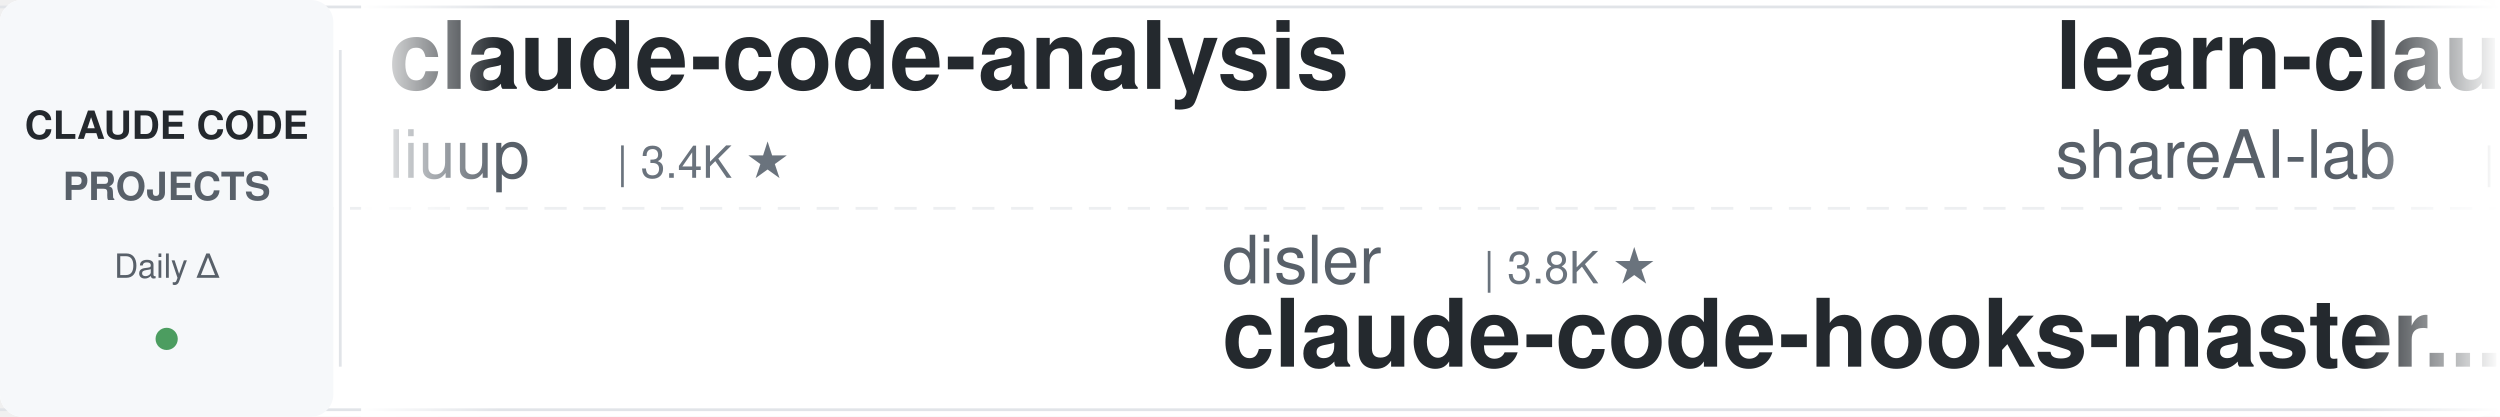
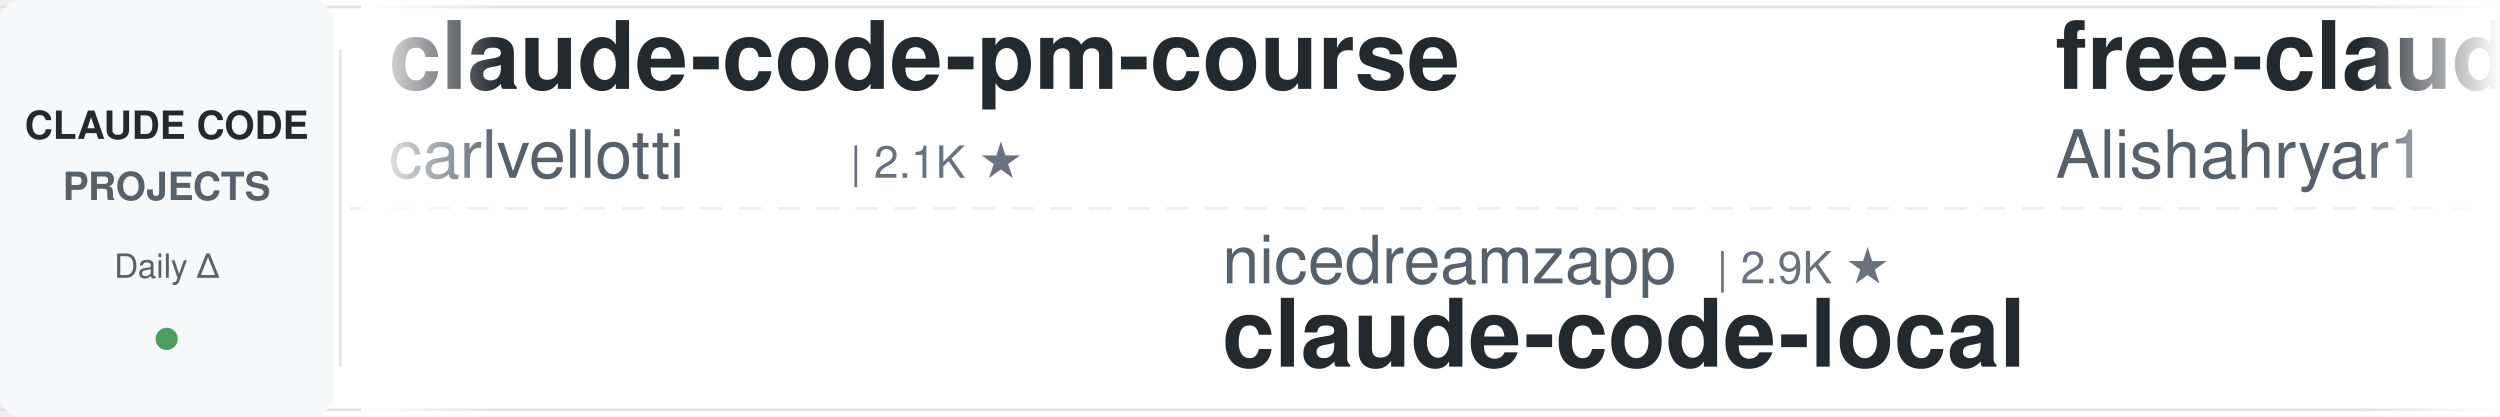
<svg xmlns="http://www.w3.org/2000/svg" width="900" height="150">
  <defs>
    <linearGradient id="leftFade" x1="0%" y1="0%" x2="100%" y2="0%">
      <stop offset="0%" style="stop-color:#ffffff;stop-opacity:1" />
      <stop offset="100%" style="stop-color:#ffffff;stop-opacity:0" />
    </linearGradient>
    <linearGradient id="rightFade" x1="0%" y1="0%" x2="100%" y2="0%">
      <stop offset="0%" style="stop-color:#ffffff;stop-opacity:0" />
      <stop offset="100%" style="stop-color:#ffffff;stop-opacity:1" />
    </linearGradient>
  </defs>
  <rect width="900" height="150" fill="#ffffff" rx="8" />
  <rect x="0" y="2" width="900" height="1" fill="#e1e4e8" />
  <rect x="0" y="147" width="900" height="1" fill="#e1e4e8" />
  <line x1="0" y1="75" x2="900" y2="75" stroke="#e1e4e8" stroke-width="1" stroke-dasharray="8 6" opacity="0.6" />
  <rect x="0" y="0" width="120" height="150" fill="#f6f8fa" rx="8" />
  <text x="60" y="50" font-family="-apple-system, BlinkMacSystemFont, 'Segoe UI', Helvetica, Arial, sans-serif" font-size="14" font-weight="600" fill="#24292e" text-anchor="middle">CLAUDE CODE</text>
  <text x="60" y="72" font-family="-apple-system, BlinkMacSystemFont, 'Segoe UI', Helvetica, Arial, sans-serif" font-size="14" font-weight="600" fill="#586069" text-anchor="middle">PROJECTS</text>
  <text x="60" y="100" font-family="-apple-system, BlinkMacSystemFont, 'Segoe UI', Helvetica, Arial, sans-serif" font-size="12" font-weight="500" fill="#586069" text-anchor="middle">Daily Δ</text>
  <circle cx="60" cy="122" r="4" fill="#22863a" opacity="0.8" />
  <rect x="122" y="18" width="1" height="114" fill="#e1e4e8" />
  <clipPath id="tickerClip">
    <rect x="130" y="0" width="770" height="150" />
  </clipPath>
  <g clip-path="url(#tickerClip)">
    <g id="tickerItems">
      <animateTransform attributeName="transform" attributeType="XML" type="translate" from="0 0" to="-3000 0" dur="54s" repeatCount="indefinite" />
      <g transform="translate(0, 0)">
-         <text x="140" y="32" font-family="-apple-system, BlinkMacSystemFont, 'Segoe UI', Helvetica, Arial, sans-serif" font-size="34" font-weight="600" fill="#24292e">claude-code-analysis</text>
-         <text x="140" y="64" font-family="-apple-system, BlinkMacSystemFont, 'Segoe UI', Helvetica, Arial, sans-serif" font-size="24" font-weight="400" fill="#586069">liuup</text>
-         <text x="222" y="64" font-family="-apple-system, BlinkMacSystemFont, 'Segoe UI', Helvetica, Arial, sans-serif" font-size="16" font-weight="500" fill="#6a737d">| 3.4K ★</text>
+         <text x="140" y="32" font-family="-apple-system, BlinkMacSystemFont, 'Segoe UI', Helvetica, Arial, sans-serif" font-size="34" font-weight="600" fill="#24292e">claude-code-pm-course</text>
+         <text x="140" y="64" font-family="-apple-system, BlinkMacSystemFont, 'Segoe UI', Helvetica, Arial, sans-serif" font-size="24" font-weight="400" fill="#586069">carlvellotti</text>
+         <text x="306" y="64" font-family="-apple-system, BlinkMacSystemFont, 'Segoe UI', Helvetica, Arial, sans-serif" font-size="16" font-weight="500" fill="#6a737d">| 2.1K ★</text>
      </g>
      <g transform="translate(300, 0)">
-         <text x="140" y="102" font-family="-apple-system, BlinkMacSystemFont, 'Segoe UI', Helvetica, Arial, sans-serif" font-size="24" font-weight="400" fill="#586069">disler</text>
-         <text x="234" y="102" font-family="-apple-system, BlinkMacSystemFont, 'Segoe UI', Helvetica, Arial, sans-serif" font-size="16" font-weight="500" fill="#6a737d">| 3.8K ★</text>
-         <text x="140" y="132" font-family="-apple-system, BlinkMacSystemFont, 'Segoe UI', Helvetica, Arial, sans-serif" font-size="34" font-weight="600" fill="#24292e">claude-code-hooks-master...</text>
-       </g>
-       <g transform="translate(600, 0)">
-         <text x="140" y="32" font-family="-apple-system, BlinkMacSystemFont, 'Segoe UI', Helvetica, Arial, sans-serif" font-size="34" font-weight="600" fill="#24292e">learn-claude-code</text>
-         <text x="140" y="64" font-family="-apple-system, BlinkMacSystemFont, 'Segoe UI', Helvetica, Arial, sans-serif" font-size="24" font-weight="400" fill="#586069">shareAI-lab</text>
-         <text x="294" y="64" font-family="-apple-system, BlinkMacSystemFont, 'Segoe UI', Helvetica, Arial, sans-serif" font-size="16" font-weight="500" fill="#6a737d">| 69.8K ★</text>
-       </g>
-       <g transform="translate(900, 0)">
-         <text x="140" y="102" font-family="-apple-system, BlinkMacSystemFont, 'Segoe UI', Helvetica, Arial, sans-serif" font-size="24" font-weight="400" fill="#586069">anthropics</text>
-         <text x="282" y="102" font-family="-apple-system, BlinkMacSystemFont, 'Segoe UI', Helvetica, Arial, sans-serif" font-size="16" font-weight="500" fill="#6a737d">| 158.1K ★</text>
-         <text x="140" y="132" font-family="-apple-system, BlinkMacSystemFont, 'Segoe UI', Helvetica, Arial, sans-serif" font-size="34" font-weight="600" fill="#24292e">skills</text>
-       </g>
-       <g transform="translate(1200, 0)">
-         <text x="140" y="32" font-family="-apple-system, BlinkMacSystemFont, 'Segoe UI', Helvetica, Arial, sans-serif" font-size="34" font-weight="600" fill="#24292e">claude-code-action</text>
-         <text x="140" y="64" font-family="-apple-system, BlinkMacSystemFont, 'Segoe UI', Helvetica, Arial, sans-serif" font-size="24" font-weight="400" fill="#586069">anthropics</text>
-         <text x="282" y="64" font-family="-apple-system, BlinkMacSystemFont, 'Segoe UI', Helvetica, Arial, sans-serif" font-size="16" font-weight="500" fill="#6a737d">| 8.2K ★</text>
-       </g>
-       <g transform="translate(1500, 0)">
        <text x="140" y="102" font-family="-apple-system, BlinkMacSystemFont, 'Segoe UI', Helvetica, Arial, sans-serif" font-size="24" font-weight="400" fill="#586069">nicedreamzapp</text>
        <text x="318" y="102" font-family="-apple-system, BlinkMacSystemFont, 'Segoe UI', Helvetica, Arial, sans-serif" font-size="16" font-weight="500" fill="#6a737d">| 2.9K ★</text>
        <text x="140" y="132" font-family="-apple-system, BlinkMacSystemFont, 'Segoe UI', Helvetica, Arial, sans-serif" font-size="34" font-weight="600" fill="#24292e">claude-code-local</text>
      </g>
+       <g transform="translate(600, 0)">
+         <text x="140" y="32" font-family="-apple-system, BlinkMacSystemFont, 'Segoe UI', Helvetica, Arial, sans-serif" font-size="34" font-weight="600" fill="#24292e">free-claude-code</text>
+         <text x="140" y="64" font-family="-apple-system, BlinkMacSystemFont, 'Segoe UI', Helvetica, Arial, sans-serif" font-size="24" font-weight="400" fill="#586069">Alishahryar1</text>
+         <text x="306" y="64" font-family="-apple-system, BlinkMacSystemFont, 'Segoe UI', Helvetica, Arial, sans-serif" font-size="16" font-weight="500" fill="#6a737d">| 38.5K ★</text>
+       </g>
+       <g transform="translate(900, 0)">
+         <text x="140" y="102" font-family="-apple-system, BlinkMacSystemFont, 'Segoe UI', Helvetica, Arial, sans-serif" font-size="24" font-weight="400" fill="#586069">shareAI-lab</text>
+         <text x="294" y="102" font-family="-apple-system, BlinkMacSystemFont, 'Segoe UI', Helvetica, Arial, sans-serif" font-size="16" font-weight="500" fill="#6a737d">| 69.8K ★</text>
+         <text x="140" y="132" font-family="-apple-system, BlinkMacSystemFont, 'Segoe UI', Helvetica, Arial, sans-serif" font-size="34" font-weight="600" fill="#24292e">learn-claude-code</text>
+       </g>
+       <g transform="translate(1200, 0)">
+         <text x="140" y="32" font-family="-apple-system, BlinkMacSystemFont, 'Segoe UI', Helvetica, Arial, sans-serif" font-size="34" font-weight="600" fill="#24292e">ralph-claude-code</text>
+         <text x="140" y="64" font-family="-apple-system, BlinkMacSystemFont, 'Segoe UI', Helvetica, Arial, sans-serif" font-size="24" font-weight="400" fill="#586069">frankbria</text>
+         <text x="270" y="64" font-family="-apple-system, BlinkMacSystemFont, 'Segoe UI', Helvetica, Arial, sans-serif" font-size="16" font-weight="500" fill="#6a737d">| 9.5K ★</text>
+       </g>
+       <g transform="translate(1500, 0)">
+         <text x="140" y="102" font-family="-apple-system, BlinkMacSystemFont, 'Segoe UI', Helvetica, Arial, sans-serif" font-size="24" font-weight="400" fill="#586069">OneRedOak</text>
+         <text x="270" y="102" font-family="-apple-system, BlinkMacSystemFont, 'Segoe UI', Helvetica, Arial, sans-serif" font-size="16" font-weight="500" fill="#6a737d">| 3.9K ★</text>
+         <text x="140" y="132" font-family="-apple-system, BlinkMacSystemFont, 'Segoe UI', Helvetica, Arial, sans-serif" font-size="34" font-weight="600" fill="#24292e">claude-code-workflows</text>
+       </g>
      <g transform="translate(1800, 0)">
-         <text x="140" y="32" font-family="-apple-system, BlinkMacSystemFont, 'Segoe UI', Helvetica, Arial, sans-serif" font-size="34" font-weight="600" fill="#24292e">claude-code-book</text>
-         <text x="140" y="64" font-family="-apple-system, BlinkMacSystemFont, 'Segoe UI', Helvetica, Arial, sans-serif" font-size="24" font-weight="400" fill="#586069">lintsinghua</text>
-         <text x="294" y="64" font-family="-apple-system, BlinkMacSystemFont, 'Segoe UI', Helvetica, Arial, sans-serif" font-size="16" font-weight="500" fill="#6a737d">| 3.9K ★</text>
+         <text x="140" y="32" font-family="-apple-system, BlinkMacSystemFont, 'Segoe UI', Helvetica, Arial, sans-serif" font-size="34" font-weight="600" fill="#24292e">claude-code-hooks-master...</text>
+         <text x="140" y="64" font-family="-apple-system, BlinkMacSystemFont, 'Segoe UI', Helvetica, Arial, sans-serif" font-size="24" font-weight="400" fill="#586069">disler</text>
+         <text x="234" y="64" font-family="-apple-system, BlinkMacSystemFont, 'Segoe UI', Helvetica, Arial, sans-serif" font-size="16" font-weight="500" fill="#6a737d">| 3.8K ★</text>
      </g>
      <g transform="translate(2100, 0)">
-         <text x="140" y="102" font-family="-apple-system, BlinkMacSystemFont, 'Segoe UI', Helvetica, Arial, sans-serif" font-size="24" font-weight="400" fill="#586069">AICoderTudou</text>
-         <text x="306" y="102" font-family="-apple-system, BlinkMacSystemFont, 'Segoe UI', Helvetica, Arial, sans-serif" font-size="16" font-weight="500" fill="#6a737d">| 498 ★</text>
-         <text x="140" y="132" font-family="-apple-system, BlinkMacSystemFont, 'Segoe UI', Helvetica, Arial, sans-serif" font-size="34" font-weight="600" fill="#24292e">claude-code-tudou</text>
+         <text x="140" y="102" font-family="-apple-system, BlinkMacSystemFont, 'Segoe UI', Helvetica, Arial, sans-serif" font-size="24" font-weight="400" fill="#586069">darcyegb</text>
+         <text x="258" y="102" font-family="-apple-system, BlinkMacSystemFont, 'Segoe UI', Helvetica, Arial, sans-serif" font-size="16" font-weight="500" fill="#6a737d">| 742 ★</text>
+         <text x="140" y="132" font-family="-apple-system, BlinkMacSystemFont, 'Segoe UI', Helvetica, Arial, sans-serif" font-size="34" font-weight="600" fill="#24292e">ClaudeCodeAgents</text>
      </g>
      <g transform="translate(2400, 0)">
-         <text x="140" y="32" font-family="-apple-system, BlinkMacSystemFont, 'Segoe UI', Helvetica, Arial, sans-serif" font-size="34" font-weight="600" fill="#24292e">ClaudeCodeAgents</text>
-         <text x="140" y="64" font-family="-apple-system, BlinkMacSystemFont, 'Segoe UI', Helvetica, Arial, sans-serif" font-size="24" font-weight="400" fill="#586069">darcyegb</text>
-         <text x="258" y="64" font-family="-apple-system, BlinkMacSystemFont, 'Segoe UI', Helvetica, Arial, sans-serif" font-size="16" font-weight="500" fill="#6a737d">| 742 ★</text>
+         <text x="140" y="32" font-family="-apple-system, BlinkMacSystemFont, 'Segoe UI', Helvetica, Arial, sans-serif" font-size="34" font-weight="600" fill="#24292e">claude-coder</text>
+         <text x="140" y="64" font-family="-apple-system, BlinkMacSystemFont, 'Segoe UI', Helvetica, Arial, sans-serif" font-size="24" font-weight="400" fill="#586069">kodu-ai</text>
+         <text x="246" y="64" font-family="-apple-system, BlinkMacSystemFont, 'Segoe UI', Helvetica, Arial, sans-serif" font-size="16" font-weight="500" fill="#6a737d">| 5.3K ★</text>
      </g>
      <g transform="translate(2700, 0)">
-         <text x="140" y="102" font-family="-apple-system, BlinkMacSystemFont, 'Segoe UI', Helvetica, Arial, sans-serif" font-size="24" font-weight="400" fill="#586069">krusemediallc</text>
-         <text x="318" y="102" font-family="-apple-system, BlinkMacSystemFont, 'Segoe UI', Helvetica, Arial, sans-serif" font-size="16" font-weight="500" fill="#6a737d">| 956 ★</text>
-         <text x="140" y="132" font-family="-apple-system, BlinkMacSystemFont, 'Segoe UI', Helvetica, Arial, sans-serif" font-size="34" font-weight="600" fill="#24292e">arcads-claude-code</text>
+         <text x="140" y="102" font-family="-apple-system, BlinkMacSystemFont, 'Segoe UI', Helvetica, Arial, sans-serif" font-size="24" font-weight="400" fill="#586069">multica-ai</text>
+         <text x="282" y="102" font-family="-apple-system, BlinkMacSystemFont, 'Segoe UI', Helvetica, Arial, sans-serif" font-size="16" font-weight="500" fill="#6a737d">| 187.5K ★</text>
+         <text x="140" y="132" font-family="-apple-system, BlinkMacSystemFont, 'Segoe UI', Helvetica, Arial, sans-serif" font-size="34" font-weight="600" fill="#24292e">andrej-karpathy-skills</text>
      </g>
      <g transform="translate(3000, 0)">
-         <text x="140" y="32" font-family="-apple-system, BlinkMacSystemFont, 'Segoe UI', Helvetica, Arial, sans-serif" font-size="34" font-weight="600" fill="#24292e">claude-code-analysis</text>
-         <text x="140" y="64" font-family="-apple-system, BlinkMacSystemFont, 'Segoe UI', Helvetica, Arial, sans-serif" font-size="24" font-weight="400" fill="#586069">liuup</text>
-         <text x="222" y="64" font-family="-apple-system, BlinkMacSystemFont, 'Segoe UI', Helvetica, Arial, sans-serif" font-size="16" font-weight="500" fill="#6a737d">| 3.4K ★</text>
+         <text x="140" y="32" font-family="-apple-system, BlinkMacSystemFont, 'Segoe UI', Helvetica, Arial, sans-serif" font-size="34" font-weight="600" fill="#24292e">claude-code-pm-course</text>
+         <text x="140" y="64" font-family="-apple-system, BlinkMacSystemFont, 'Segoe UI', Helvetica, Arial, sans-serif" font-size="24" font-weight="400" fill="#586069">carlvellotti</text>
+         <text x="306" y="64" font-family="-apple-system, BlinkMacSystemFont, 'Segoe UI', Helvetica, Arial, sans-serif" font-size="16" font-weight="500" fill="#6a737d">| 2.1K ★</text>
      </g>
      <g transform="translate(3300, 0)">
-         <text x="140" y="102" font-family="-apple-system, BlinkMacSystemFont, 'Segoe UI', Helvetica, Arial, sans-serif" font-size="24" font-weight="400" fill="#586069">disler</text>
-         <text x="234" y="102" font-family="-apple-system, BlinkMacSystemFont, 'Segoe UI', Helvetica, Arial, sans-serif" font-size="16" font-weight="500" fill="#6a737d">| 3.8K ★</text>
-         <text x="140" y="132" font-family="-apple-system, BlinkMacSystemFont, 'Segoe UI', Helvetica, Arial, sans-serif" font-size="34" font-weight="600" fill="#24292e">claude-code-hooks-master...</text>
+         <text x="140" y="102" font-family="-apple-system, BlinkMacSystemFont, 'Segoe UI', Helvetica, Arial, sans-serif" font-size="24" font-weight="400" fill="#586069">nicedreamzapp</text>
+         <text x="318" y="102" font-family="-apple-system, BlinkMacSystemFont, 'Segoe UI', Helvetica, Arial, sans-serif" font-size="16" font-weight="500" fill="#6a737d">| 2.9K ★</text>
+         <text x="140" y="132" font-family="-apple-system, BlinkMacSystemFont, 'Segoe UI', Helvetica, Arial, sans-serif" font-size="34" font-weight="600" fill="#24292e">claude-code-local</text>
      </g>
      <g transform="translate(3600, 0)">
-         <text x="140" y="32" font-family="-apple-system, BlinkMacSystemFont, 'Segoe UI', Helvetica, Arial, sans-serif" font-size="34" font-weight="600" fill="#24292e">learn-claude-code</text>
-         <text x="140" y="64" font-family="-apple-system, BlinkMacSystemFont, 'Segoe UI', Helvetica, Arial, sans-serif" font-size="24" font-weight="400" fill="#586069">shareAI-lab</text>
-         <text x="294" y="64" font-family="-apple-system, BlinkMacSystemFont, 'Segoe UI', Helvetica, Arial, sans-serif" font-size="16" font-weight="500" fill="#6a737d">| 69.8K ★</text>
+         <text x="140" y="32" font-family="-apple-system, BlinkMacSystemFont, 'Segoe UI', Helvetica, Arial, sans-serif" font-size="34" font-weight="600" fill="#24292e">free-claude-code</text>
+         <text x="140" y="64" font-family="-apple-system, BlinkMacSystemFont, 'Segoe UI', Helvetica, Arial, sans-serif" font-size="24" font-weight="400" fill="#586069">Alishahryar1</text>
+         <text x="306" y="64" font-family="-apple-system, BlinkMacSystemFont, 'Segoe UI', Helvetica, Arial, sans-serif" font-size="16" font-weight="500" fill="#6a737d">| 38.5K ★</text>
      </g>
      <g transform="translate(3900, 0)">
-         <text x="140" y="102" font-family="-apple-system, BlinkMacSystemFont, 'Segoe UI', Helvetica, Arial, sans-serif" font-size="24" font-weight="400" fill="#586069">anthropics</text>
-         <text x="282" y="102" font-family="-apple-system, BlinkMacSystemFont, 'Segoe UI', Helvetica, Arial, sans-serif" font-size="16" font-weight="500" fill="#6a737d">| 158.1K ★</text>
-         <text x="140" y="132" font-family="-apple-system, BlinkMacSystemFont, 'Segoe UI', Helvetica, Arial, sans-serif" font-size="34" font-weight="600" fill="#24292e">skills</text>
+         <text x="140" y="102" font-family="-apple-system, BlinkMacSystemFont, 'Segoe UI', Helvetica, Arial, sans-serif" font-size="24" font-weight="400" fill="#586069">shareAI-lab</text>
+         <text x="294" y="102" font-family="-apple-system, BlinkMacSystemFont, 'Segoe UI', Helvetica, Arial, sans-serif" font-size="16" font-weight="500" fill="#6a737d">| 69.8K ★</text>
+         <text x="140" y="132" font-family="-apple-system, BlinkMacSystemFont, 'Segoe UI', Helvetica, Arial, sans-serif" font-size="34" font-weight="600" fill="#24292e">learn-claude-code</text>
      </g>
    </g>
  </g>
  <rect x="130" y="0" width="50" height="150" fill="url(#leftFade)" />
  <rect x="850" y="0" width="50" height="150" fill="url(#rightFade)" />
</svg>
